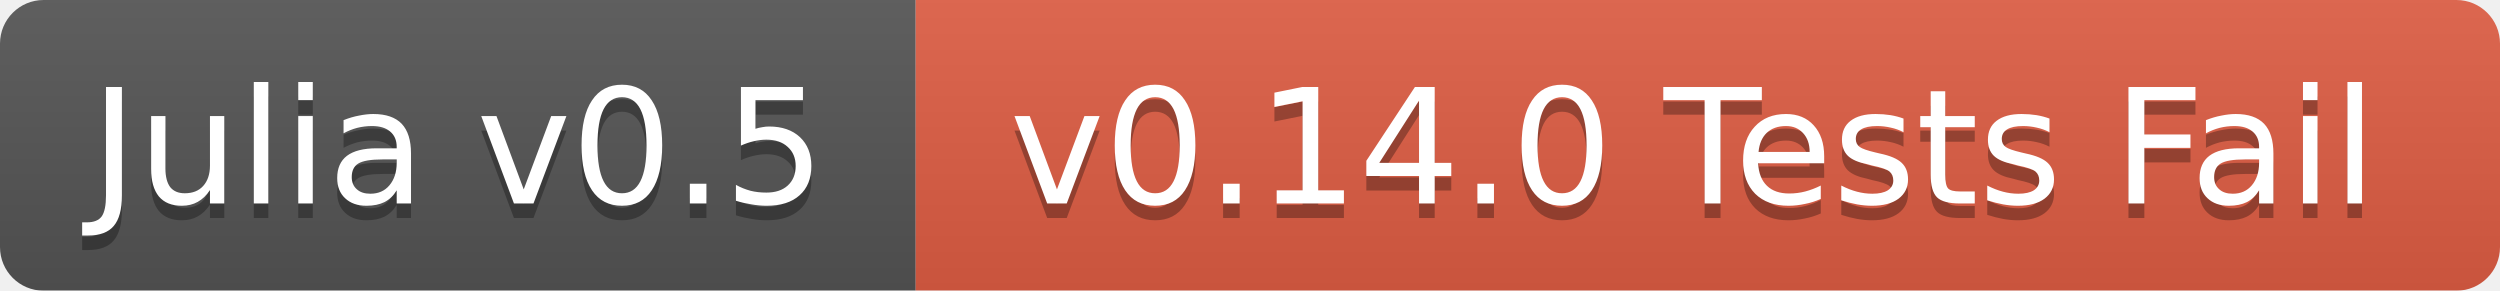
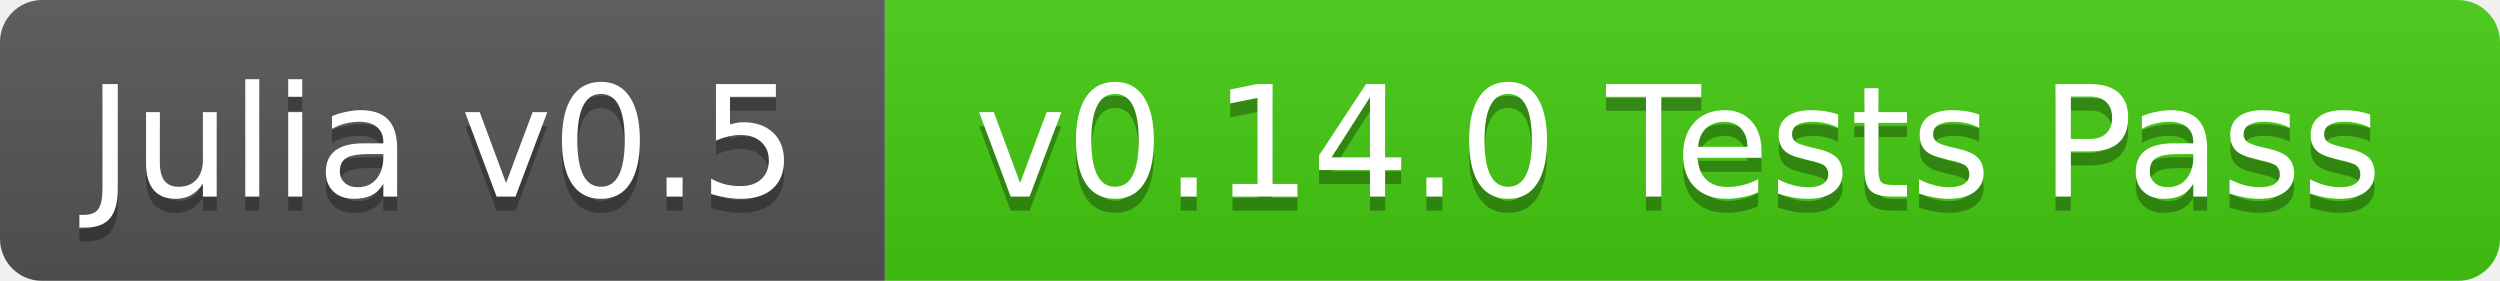
- <svg xmlns="http://www.w3.org/2000/svg" width="172" height="20">
+ <svg xmlns="http://www.w3.org/2000/svg" width="178" height="20">
  <linearGradient id="b" x2="0" y2="100%">
    <stop offset="0" stop-color="#bbb" stop-opacity=".1" />
    <stop offset="1" stop-opacity=".1" />
  </linearGradient>
  <mask id="a">
-     <rect width="172" height="20" rx="3" fill="#fff" />
+     <rect width="178" height="20" rx="3" fill="#fff" />
  </mask>
  <g mask="url(#a)">
    <path fill="#555" d="M0 0h63v20H0z" />
-     <path fill="#e05d44" d="M63 0h109v20H63z" />
-     <path fill="url(#b)" d="M0 0h172v20H0z" />
+     <path fill="#4c1" d="M63 0h115v20H63z" />
+     <path fill="url(#b)" d="M0 0h178v20H0z" />
  </g>
  <g fill="#fff" text-anchor="middle" font-family="DejaVu Sans,Verdana,Geneva,sans-serif" font-size="11">
    <text x="31.5" y="15" fill="#010101" fill-opacity=".3">Julia v0.5</text>
    <text x="31.5" y="14">Julia v0.5</text>
-     <text x="116.5" y="15" fill="#010101" fill-opacity=".3">v0.14.0 Tests Fail</text>
-     <text x="116.5" y="14">v0.14.0 Tests Fail</text>
+     <text x="119.5" y="15" fill="#010101" fill-opacity=".3">v0.14.0 Tests Pass</text>
+     <text x="119.5" y="14">v0.14.0 Tests Pass</text>
  </g>
</svg>
